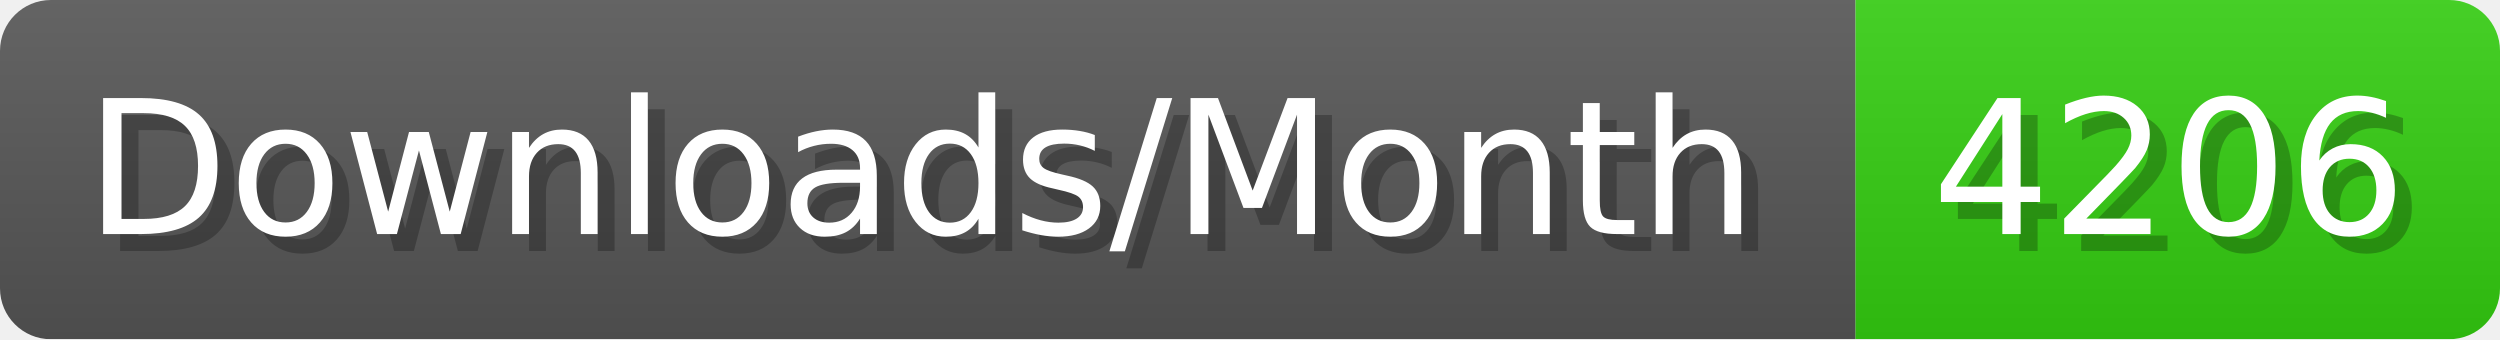
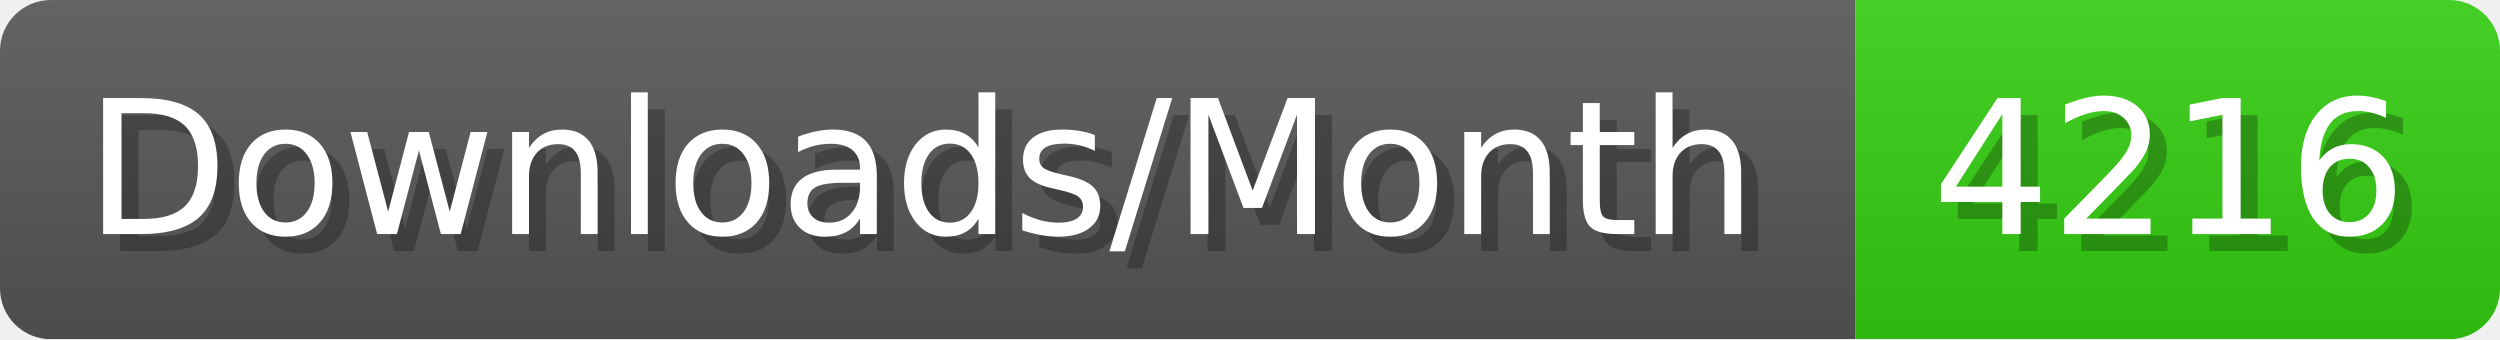
- <svg xmlns="http://www.w3.org/2000/svg" width="147.4" height="20" viewBox="0 0 1474 200" role="img" aria-label="Downloads/Month: 4206">
+ <svg xmlns="http://www.w3.org/2000/svg" width="147.4" height="20" viewBox="0 0 1474 200" role="img" aria-label="Downloads/Month: 4216">
  <linearGradient id="YlXUI" x2="0" y2="100%">
    <stop offset="0" stop-opacity=".1" stop-color="#EEE" />
    <stop offset="1" stop-opacity=".1" />
  </linearGradient>
  <mask id="JHhop">
    <rect width="1474" height="200" rx="30" fill="#FFF" />
  </mask>
  <g mask="url(#JHhop)">
    <rect width="1094" height="200" fill="#555" />
    <rect width="380" height="200" fill="#3C1" x="1094" />
    <rect width="1474" height="200" fill="url(#YlXUI)" />
  </g>
  <g aria-hidden="true" fill="#fff" text-anchor="start" font-family="Verdana,DejaVu Sans,sans-serif" font-size="110">
    <text x="60" y="148" textLength="994" fill="#000" opacity="0.25">Downloads/Month</text>
    <text x="50" y="138" textLength="994">Downloads/Month</text>
-     <text x="1149" y="148" textLength="280" fill="#000" opacity="0.25">4206</text>
-     <text x="1139" y="138" textLength="280">4206</text>
+     <text x="1149" y="148" textLength="280" fill="#000" opacity="0.25">4216</text>
+     <text x="1139" y="138" textLength="280">4216</text>
  </g>
</svg>
